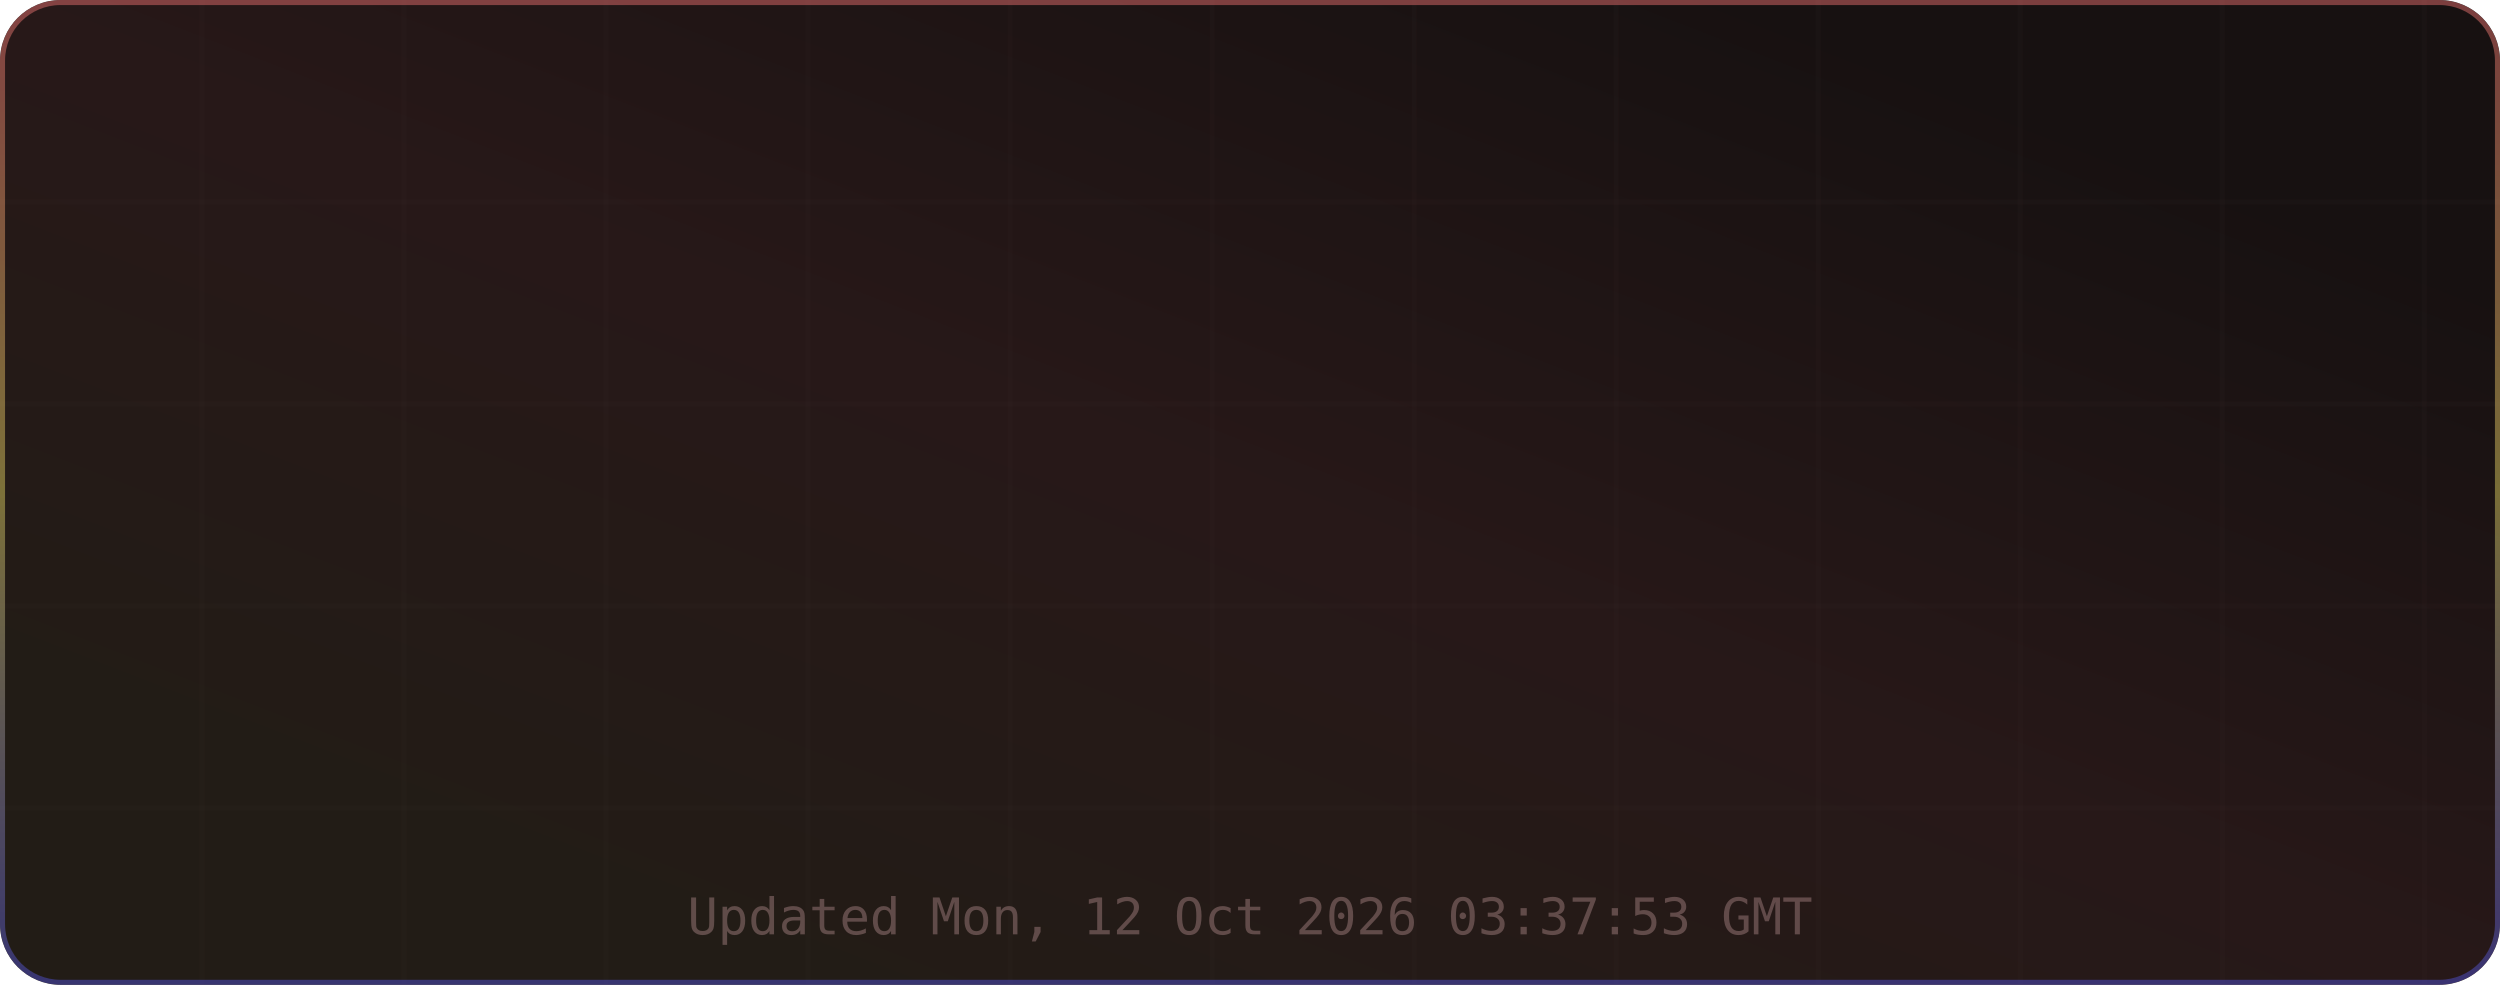
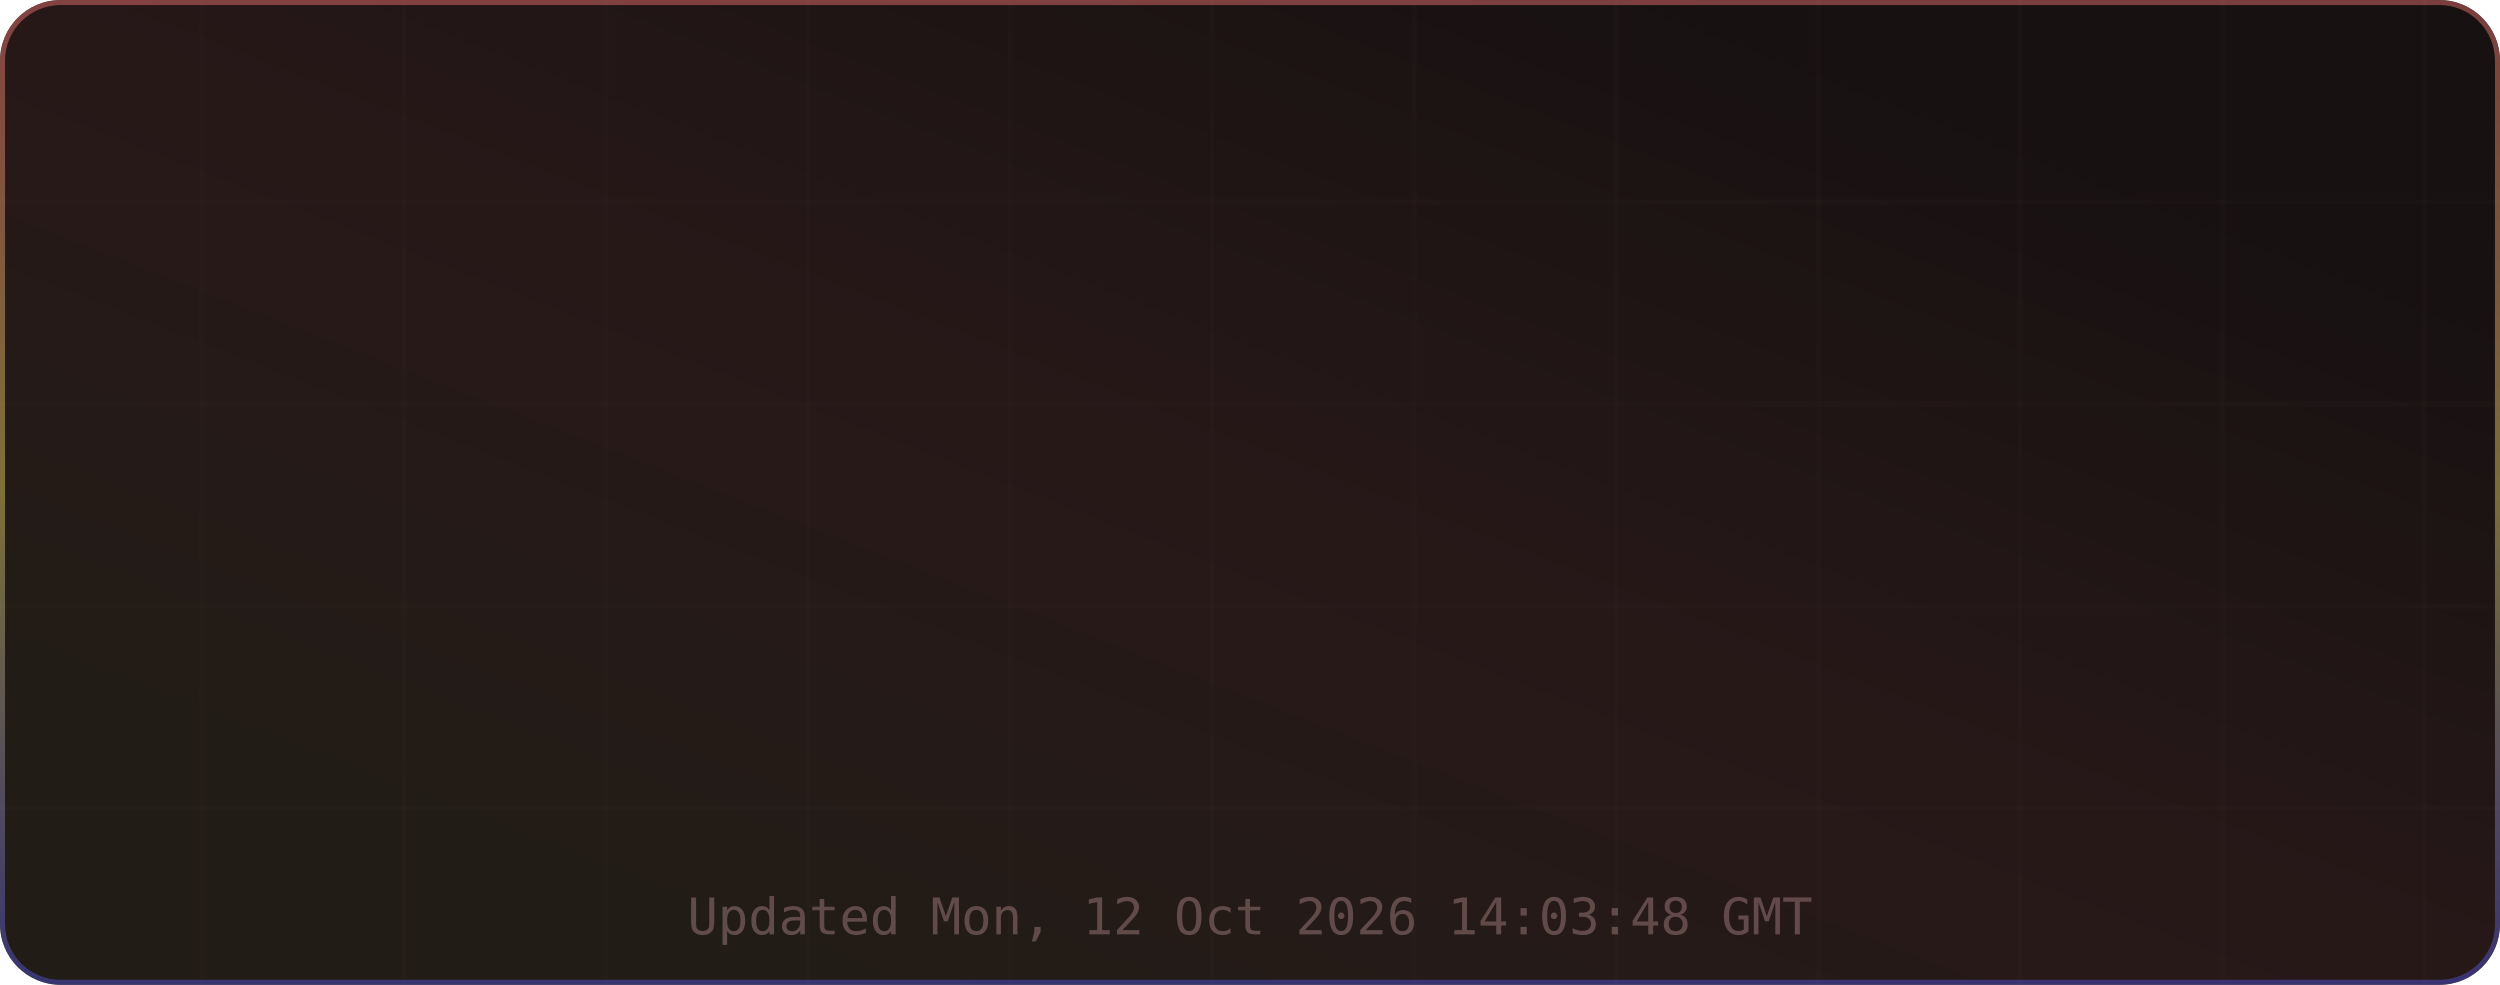
<svg xmlns="http://www.w3.org/2000/svg" width="495" height="195" viewBox="0 0 495 195" role="img" aria-label="TM's GitHub Stats">
  <defs>
    <linearGradient id="grad-bg" x1="0.85" y1="0.15" x2="0.15" y2="0.85" gradientUnits="objectBoundingBox">
      <stop offset="0%" stop-color="#171111" />
      <stop offset="50%" stop-color="#271818" />
      <stop offset="100%" stop-color="#221c16" />
      <animateTransform attributeName="gradientTransform" type="rotate" values="0 0.5 0.5; 360 0.5 0.5" dur="12s" repeatCount="indefinite" />
    </linearGradient>
    <linearGradient id="grad-accent" x1="0.5" y1="0" x2="0.5" y2="1" gradientUnits="objectBoundingBox">
      <stop offset="0%" stop-color="#e06c6c" />
      <stop offset="50%" stop-color="#d6c85c" />
      <stop offset="100%" stop-color="#4d4dcb" />
      <animateTransform attributeName="gradientTransform" type="rotate" values="0 0.5 0.5; 360 0.5 0.5" dur="8s" repeatCount="indefinite" />
    </linearGradient>
    <linearGradient id="grad-chart" x1="0.5" y1="0" x2="0.5" y2="1" gradientUnits="objectBoundingBox">
      <stop offset="0%" stop-color="#e06c6c" stop-opacity="0.9" />
      <stop offset="100%" stop-color="#d6c85c" stop-opacity="0.7" />
    </linearGradient>
    <radialGradient id="grad-glow" cx="0.5" cy="0.5" r="0.6" gradientUnits="objectBoundingBox">
      <stop offset="0%" stop-color="#e06c6c" stop-opacity="0.3" />
      <stop offset="100%" stop-color="#e06c6c" stop-opacity="0" />
    </radialGradient>
    <filter id="drop-shadow" x="-20%" y="-20%" width="140%" height="140%">
      <feGaussianBlur in="SourceAlpha" stdDeviation="3" />
      <feOffset dx="0" dy="2" />
      <feComponentTransfer>
        <feFuncA type="linear" slope="0.4" />
      </feComponentTransfer>
      <feMerge>
        <feMergeNode />
        <feMergeNode in="SourceGraphic" />
      </feMerge>
    </filter>
    <filter id="glow-filter" x="-30%" y="-30%" width="160%" height="160%">
      <feGaussianBlur stdDeviation="4" result="blur" />
      <feMerge>
        <feMergeNode in="blur" />
        <feMergeNode in="SourceGraphic" />
      </feMerge>
    </filter>
    <clipPath id="card-clip">
      <rect width="495" height="195" rx="12" ry="12" />
    </clipPath>
  </defs>
  <defs>
    <filter id="noise" x="0" y="0" width="100%" height="100%">
      <feTurbulence type="fractalNoise" baseFrequency="0.65" numOctaves="3" stitchTiles="stitch" />
      <feColorMatrix type="saturate" values="0" />
      <feBlend in="SourceGraphic" mode="overlay" result="blend" />
      <feComposite in="blend" in2="SourceGraphic" operator="in" />
    </filter>
  </defs>
  <g clip-path="url(#card-clip)">
    <rect x="0" y="0" width="495" height="195" rx="12" ry="12" fill="url(#grad-bg)" clip-path="url(#card-clip)" />
    <g opacity="1">
      <line x1="40" y1="0" x2="40" y2="195" stroke="#432d2d" stroke-width="1" opacity="0.08" />
      <line x1="80" y1="0" x2="80" y2="195" stroke="#432d2d" stroke-width="1" opacity="0.08" />
      <line x1="120" y1="0" x2="120" y2="195" stroke="#432d2d" stroke-width="1" opacity="0.08" />
      <line x1="160" y1="0" x2="160" y2="195" stroke="#432d2d" stroke-width="1" opacity="0.08" />
      <line x1="200" y1="0" x2="200" y2="195" stroke="#432d2d" stroke-width="1" opacity="0.08" />
      <line x1="240" y1="0" x2="240" y2="195" stroke="#432d2d" stroke-width="1" opacity="0.08" />
      <line x1="280" y1="0" x2="280" y2="195" stroke="#432d2d" stroke-width="1" opacity="0.08" />
      <line x1="320" y1="0" x2="320" y2="195" stroke="#432d2d" stroke-width="1" opacity="0.08" />
      <line x1="360" y1="0" x2="360" y2="195" stroke="#432d2d" stroke-width="1" opacity="0.08" />
      <line x1="400" y1="0" x2="400" y2="195" stroke="#432d2d" stroke-width="1" opacity="0.08" />
      <line x1="440" y1="0" x2="440" y2="195" stroke="#432d2d" stroke-width="1" opacity="0.08" />
      <line x1="480" y1="0" x2="480" y2="195" stroke="#432d2d" stroke-width="1" opacity="0.08" />
      <line x1="0" y1="40" x2="495" y2="40" stroke="#432d2d" stroke-width="1" opacity="0.08" />
      <line x1="0" y1="80" x2="495" y2="80" stroke="#432d2d" stroke-width="1" opacity="0.08" />
      <line x1="0" y1="120" x2="495" y2="120" stroke="#432d2d" stroke-width="1" opacity="0.08" />
      <line x1="0" y1="160" x2="495" y2="160" stroke="#432d2d" stroke-width="1" opacity="0.08" />
    </g>
    <rect x="0.5" y="0.5" width="494" height="194" rx="11.5" fill="none" stroke="url(#grad-accent)" stroke-width="1" opacity="0.5" />
    <g id="title-section" opacity="0">
      <text x="20" y="36" font-size="18" dominant-baseline="middle">⚡</text>
      <text x="42" y="36" font-size="16" font-family="ui-monospace,SFMono-Regular,Menlo,monospace" font-weight="700" fill="#e6edf3" text-anchor="start" dominant-baseline="middle" letter-spacing="0.5">TM's GitHub Stats</text>
      <text x="42" y="50" font-size="11" font-family="ui-monospace,SFMono-Regular,Menlo,monospace" fill="#9d7b7b" text-anchor="start" dominant-baseline="middle" opacity="0.8">@MatrixTM26 · 2026 stats</text>
      <line id="title-line" x1="16" y1="52" x2="479" y2="52" stroke="url(#grad-accent)" stroke-width="1" opacity="0.4" />
      <animate attributeName="opacity" from="0" to="1" dur="0.5s" begin="0s" fill="freeze" calcMode="spline" keySplines="0.4 0 0.2 1" keyTimes="0;1" />
    </g>
    <g transform="translate(0, 56)">
      <g opacity="0">
        <text x="73.875" y="22" font-size="13" font-family="ui-monospace,SFMono-Regular,Menlo,monospace" fill="#e06c6c" text-anchor="middle" dominant-baseline="middle" filter="url(#glow-filter)">◈</text>
-         <text x="73.875" y="38" font-size="18" font-family="ui-monospace,SFMono-Regular,Menlo,monospace" font-weight="700" fill="#e6edf3" text-anchor="middle" dominant-baseline="middle">17.3K</text>
+         <text x="73.875" y="38" font-size="18" font-family="ui-monospace,SFMono-Regular,Menlo,monospace" font-weight="700" fill="#e6edf3" text-anchor="middle" dominant-baseline="middle">10.4K</text>
        <text x="73.875" y="54" font-size="9" font-family="ui-monospace,SFMono-Regular,Menlo,monospace" fill="#9d7b7b" text-anchor="middle" dominant-baseline="middle" letter-spacing="0.3">Commits</text>
        <animate attributeName="opacity" from="0" to="1" dur="0.5s" begin="0.1s" fill="freeze" calcMode="spline" keySplines="0.4 0 0.2 1" keyTimes="0;1" />
      </g>
      <g opacity="0">
        <text x="189.625" y="22" font-size="13" font-family="ui-monospace,SFMono-Regular,Menlo,monospace" fill="#e06c6c" text-anchor="middle" dominant-baseline="middle" filter="url(#glow-filter)">⌥</text>
        <text x="189.625" y="38" font-size="18" font-family="ui-monospace,SFMono-Regular,Menlo,monospace" font-weight="700" fill="#e6edf3" text-anchor="middle" dominant-baseline="middle">154</text>
        <text x="189.625" y="54" font-size="9" font-family="ui-monospace,SFMono-Regular,Menlo,monospace" fill="#9d7b7b" text-anchor="middle" dominant-baseline="middle" letter-spacing="0.3">Pull Requests</text>
        <animate attributeName="opacity" from="0" to="1" dur="0.5s" begin="0.17s" fill="freeze" calcMode="spline" keySplines="0.4 0 0.2 1" keyTimes="0;1" />
      </g>
      <g opacity="0">
        <text x="305.375" y="22" font-size="13" font-family="ui-monospace,SFMono-Regular,Menlo,monospace" fill="#e06c6c" text-anchor="middle" dominant-baseline="middle" filter="url(#glow-filter)">◎</text>
        <text x="305.375" y="38" font-size="18" font-family="ui-monospace,SFMono-Regular,Menlo,monospace" font-weight="700" fill="#e6edf3" text-anchor="middle" dominant-baseline="middle">1</text>
        <text x="305.375" y="54" font-size="9" font-family="ui-monospace,SFMono-Regular,Menlo,monospace" fill="#9d7b7b" text-anchor="middle" dominant-baseline="middle" letter-spacing="0.3">Issues</text>
        <animate attributeName="opacity" from="0" to="1" dur="0.5s" begin="0.24s" fill="freeze" calcMode="spline" keySplines="0.4 0 0.2 1" keyTimes="0;1" />
      </g>
      <g opacity="0">
        <text x="421.125" y="22" font-size="13" font-family="ui-monospace,SFMono-Regular,Menlo,monospace" fill="#e06c6c" text-anchor="middle" dominant-baseline="middle" filter="url(#glow-filter)">✦</text>
        <text x="421.125" y="38" font-size="18" font-family="ui-monospace,SFMono-Regular,Menlo,monospace" font-weight="700" fill="#e6edf3" text-anchor="middle" dominant-baseline="middle">2</text>
        <text x="421.125" y="54" font-size="9" font-family="ui-monospace,SFMono-Regular,Menlo,monospace" fill="#9d7b7b" text-anchor="middle" dominant-baseline="middle" letter-spacing="0.3">Reviews</text>
        <animate attributeName="opacity" from="0" to="1" dur="0.5s" begin="0.31s" fill="freeze" calcMode="spline" keySplines="0.4 0 0.2 1" keyTimes="0;1" />
      </g>
      <g opacity="0">
        <text x="73.875" y="77" font-size="13" font-family="ui-monospace,SFMono-Regular,Menlo,monospace" fill="#e06c6c" text-anchor="middle" dominant-baseline="middle" filter="url(#glow-filter)">★</text>
        <text x="73.875" y="93" font-size="18" font-family="ui-monospace,SFMono-Regular,Menlo,monospace" font-weight="700" fill="#e6edf3" text-anchor="middle" dominant-baseline="middle">115</text>
        <text x="73.875" y="109" font-size="9" font-family="ui-monospace,SFMono-Regular,Menlo,monospace" fill="#9d7b7b" text-anchor="middle" dominant-baseline="middle" letter-spacing="0.3">Stars Earned</text>
        <animate attributeName="opacity" from="0" to="1" dur="0.5s" begin="0.38s" fill="freeze" calcMode="spline" keySplines="0.4 0 0.2 1" keyTimes="0;1" />
      </g>
      <g opacity="0">
        <text x="189.625" y="77" font-size="13" font-family="ui-monospace,SFMono-Regular,Menlo,monospace" fill="#e06c6c" text-anchor="middle" dominant-baseline="middle" filter="url(#glow-filter)">⊗</text>
        <text x="189.625" y="93" font-size="18" font-family="ui-monospace,SFMono-Regular,Menlo,monospace" font-weight="700" fill="#e6edf3" text-anchor="middle" dominant-baseline="middle">17</text>
        <text x="189.625" y="109" font-size="9" font-family="ui-monospace,SFMono-Regular,Menlo,monospace" fill="#9d7b7b" text-anchor="middle" dominant-baseline="middle" letter-spacing="0.3">Forks</text>
        <animate attributeName="opacity" from="0" to="1" dur="0.5s" begin="0.45s" fill="freeze" calcMode="spline" keySplines="0.4 0 0.2 1" keyTimes="0;1" />
      </g>
      <g opacity="0">
        <text x="305.375" y="77" font-size="13" font-family="ui-monospace,SFMono-Regular,Menlo,monospace" fill="#e06c6c" text-anchor="middle" dominant-baseline="middle" filter="url(#glow-filter)">◉</text>
        <text x="305.375" y="93" font-size="18" font-family="ui-monospace,SFMono-Regular,Menlo,monospace" font-weight="700" fill="#e6edf3" text-anchor="middle" dominant-baseline="middle">18</text>
        <text x="305.375" y="109" font-size="9" font-family="ui-monospace,SFMono-Regular,Menlo,monospace" fill="#9d7b7b" text-anchor="middle" dominant-baseline="middle" letter-spacing="0.3">Followers</text>
        <animate attributeName="opacity" from="0" to="1" dur="0.5s" begin="0.52s" fill="freeze" calcMode="spline" keySplines="0.4 0 0.2 1" keyTimes="0;1" />
      </g>
      <g opacity="0">
        <text x="421.125" y="77" font-size="13" font-family="ui-monospace,SFMono-Regular,Menlo,monospace" fill="#e06c6c" text-anchor="middle" dominant-baseline="middle" filter="url(#glow-filter)">⚑</text>
-         <text x="421.125" y="93" font-size="18" font-family="ui-monospace,SFMono-Regular,Menlo,monospace" font-weight="700" fill="#e6edf3" text-anchor="middle" dominant-baseline="middle">0</text>
+         <text x="421.125" y="93" font-size="18" font-family="ui-monospace,SFMono-Regular,Menlo,monospace" font-weight="700" fill="#e6edf3" text-anchor="middle" dominant-baseline="middle">1</text>
        <text x="421.125" y="109" font-size="9" font-family="ui-monospace,SFMono-Regular,Menlo,monospace" fill="#9d7b7b" text-anchor="middle" dominant-baseline="middle" letter-spacing="0.3">Day Streak</text>
        <animate attributeName="opacity" from="0" to="1" dur="0.5s" begin="0.59s" fill="freeze" calcMode="spline" keySplines="0.4 0 0.2 1" keyTimes="0;1" />
      </g>
      <g opacity="0">
        <circle cx="450" cy="-24" r="32" fill="none" stroke="#432d2d" stroke-width="2" />
        <circle cx="450" cy="-24" r="32" fill="none" stroke="url(#grad-accent)" stroke-width="2.5" stroke-dasharray="201.06" stroke-dashoffset="201.06" stroke-linecap="round" transform="rotate(-90 450 -24)">
          <animate attributeName="stroke-dashoffset" from="201.062" to="180.956" dur="1.5s" begin="0.3s" fill="freeze" calcMode="spline" keySplines="0.4 0 0.2 1" keyTimes="0;1" />
        </circle>
        <text x="450" y="-30" font-size="18" font-family="ui-monospace,SFMono-Regular,Menlo,monospace" font-weight="700" fill="#e06c6c" text-anchor="middle" filter="url(#glow-filter)">A+</text>
        <text x="450" y="-14" font-size="8" font-family="ui-monospace,SFMono-Regular,Menlo,monospace" fill="#9d7b7b" text-anchor="middle" letter-spacing="1">RANK</text>
        <text x="450" y="-4" font-size="8" font-family="ui-monospace,SFMono-Regular,Menlo,monospace" fill="#9d7b7b" text-anchor="middle" opacity="0.7">Top 10%</text>
        <animate attributeName="opacity" from="0" to="1" dur="0.6s" begin="0.2s" fill="freeze" calcMode="spline" keySplines="0.4 0 0.2 1" keyTimes="0;1" />
      </g>
    </g>
-     <text x="247.5" y="185" font-size="10" font-family="ui-monospace,SFMono-Regular,Menlo,monospace" fill="#9d7b7b" text-anchor="middle" opacity="0.5">Updated Mon, 12 Oct 2026 03:37:53 GMT</text>
+     <text x="247.5" y="185" font-size="10" font-family="ui-monospace,SFMono-Regular,Menlo,monospace" fill="#9d7b7b" text-anchor="middle" opacity="0.5">Updated Mon, 12 Oct 2026 14:03:48 GMT</text>
  </g>
</svg>
